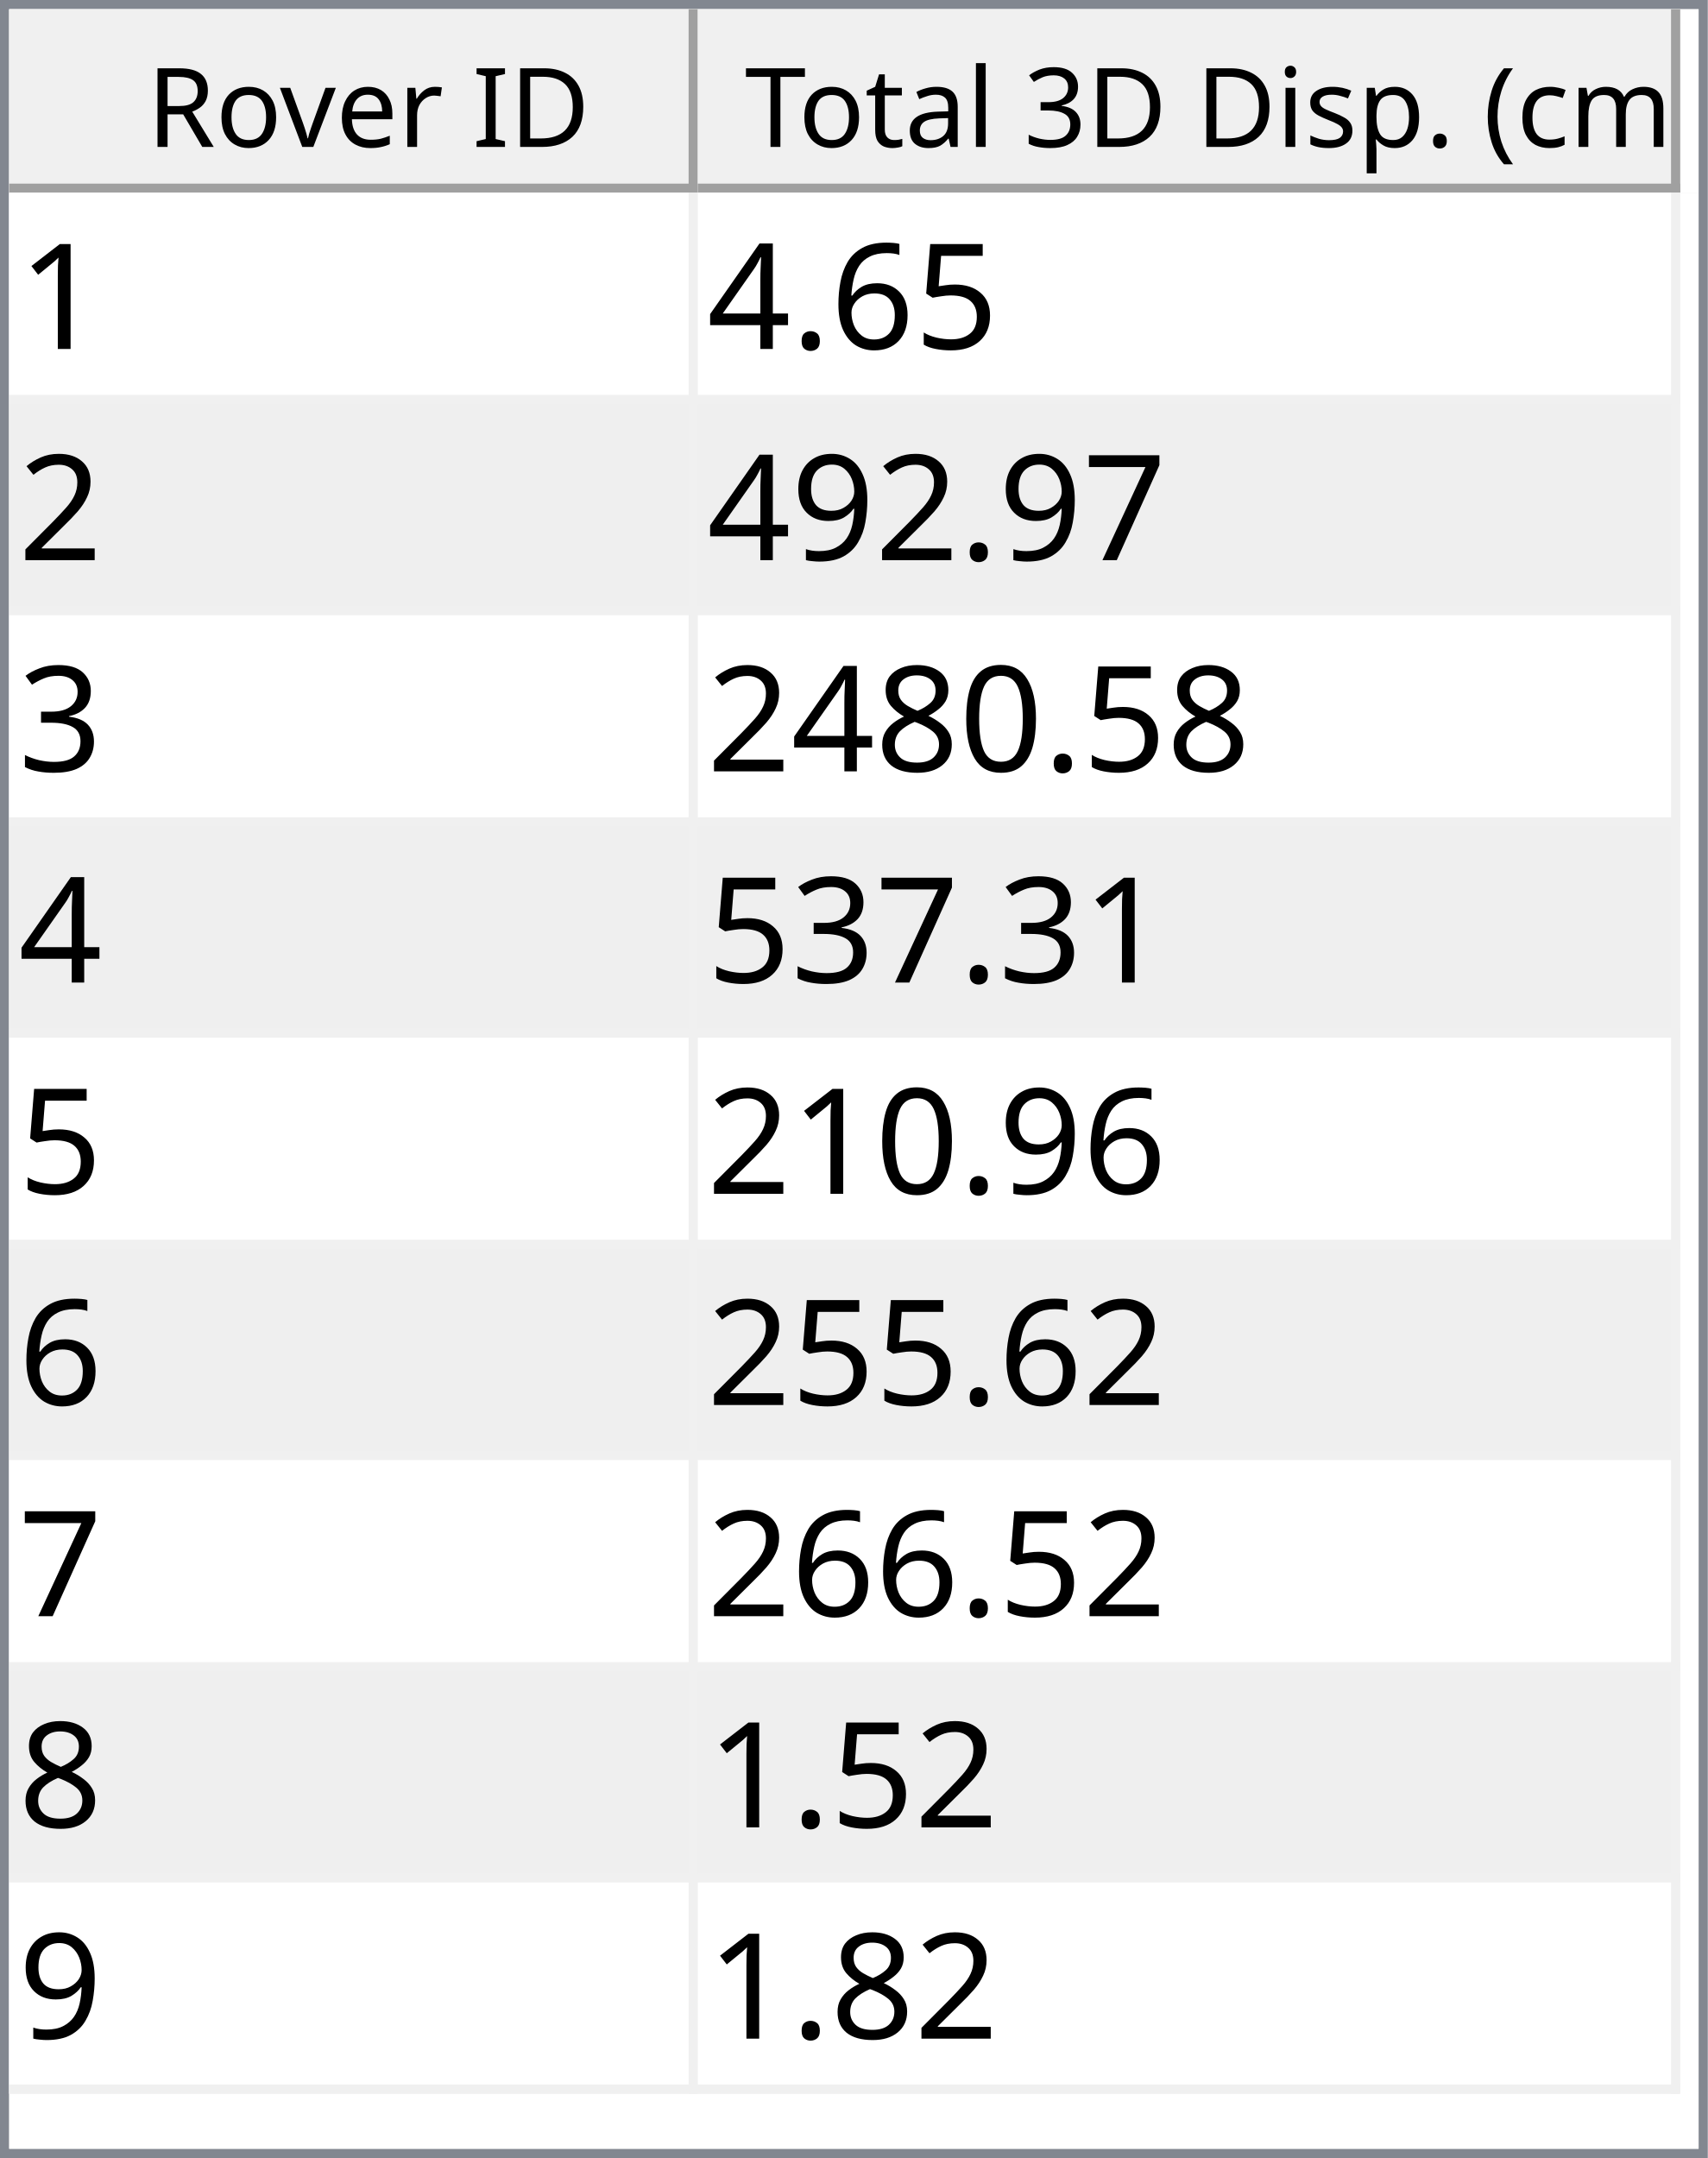
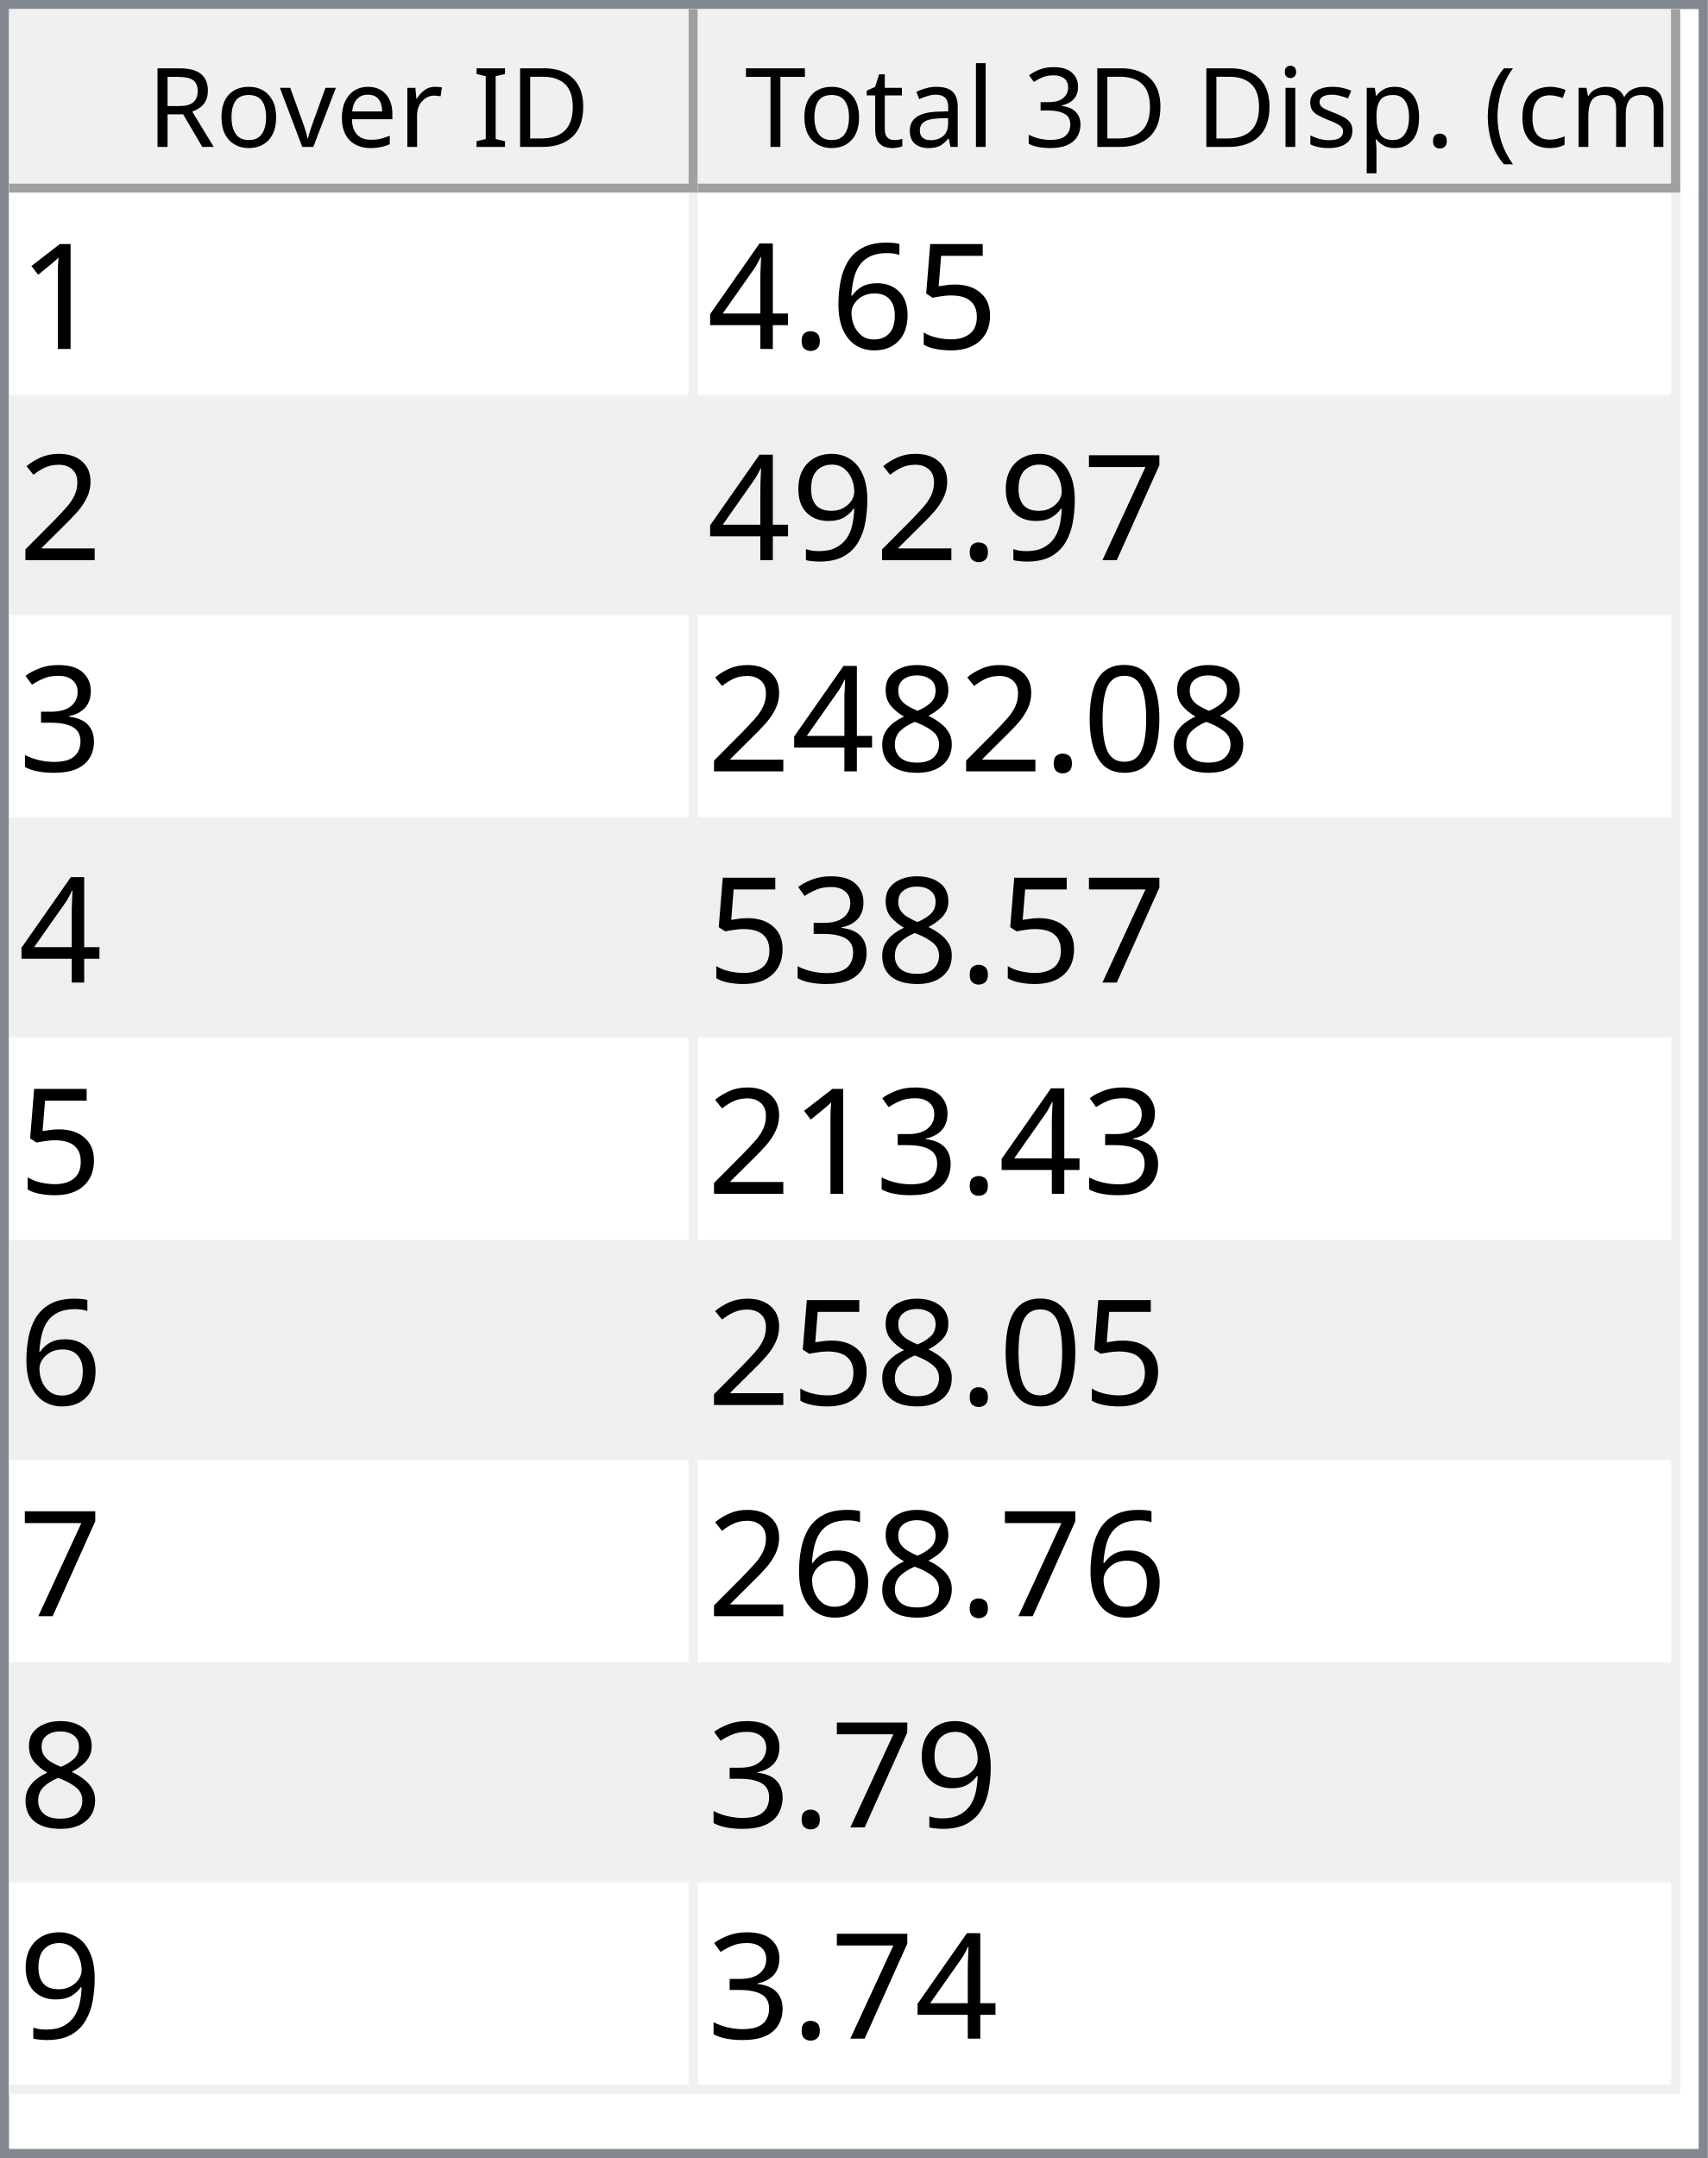
<svg xmlns="http://www.w3.org/2000/svg" style="fill-opacity:1; color-rendering:auto; color-interpolation:auto; text-rendering:auto; stroke:black; stroke-linecap:square; stroke-miterlimit:10; shape-rendering:auto; stroke-opacity:1; fill:black; stroke-dasharray:none; font-weight:normal; stroke-width:1; font-family:'Dialog'; font-style:normal; stroke-linejoin:miter; font-size:12px; stroke-dashoffset:0; image-rendering:auto;" width="186" height="235">
  <defs id="genericDefs" />
  <g>
    <defs id="defs1">
      <clipPath clipPathUnits="userSpaceOnUse" id="clipPath1">
        <path d="M0 0 L186 0 L186 235 L0 235 L0 0 Z" />
      </clipPath>
      <clipPath clipPathUnits="userSpaceOnUse" id="clipPath2">
        <path d="M0 0 L0 235 L186 235 L186 0 Z" />
      </clipPath>
      <clipPath clipPathUnits="userSpaceOnUse" id="clipPath3">
        <path d="M0 0 L0 20 L184 20 L184 0 Z" />
      </clipPath>
      <clipPath clipPathUnits="userSpaceOnUse" id="clipPath4">
        <path d="M0 0 L0 20 L75 20 L75 0 Z" />
      </clipPath>
      <clipPath clipPathUnits="userSpaceOnUse" id="clipPath5">
        <path d="M1 1 L1 19 L74 19 L74 1 Z" />
      </clipPath>
      <clipPath clipPathUnits="userSpaceOnUse" id="clipPath6">
        <path d="M0 0 L0 18 L73 18 L73 0 Z" />
      </clipPath>
      <clipPath clipPathUnits="userSpaceOnUse" id="clipPath7">
        <path d="M-0.5 -0.5 L-0.5 19.5 L74.5 19.5 L74.5 -0.5 Z" />
      </clipPath>
      <clipPath clipPathUnits="userSpaceOnUse" id="clipPath8">
        <path d="M0 0 L0 20 L107 20 L107 0 Z" />
      </clipPath>
      <clipPath clipPathUnits="userSpaceOnUse" id="clipPath9">
        <path d="M1 1 L1 19 L106 19 L106 1 Z" />
      </clipPath>
      <clipPath clipPathUnits="userSpaceOnUse" id="clipPath10">
        <path d="M0 0 L0 18 L105 18 L105 0 Z" />
      </clipPath>
      <clipPath clipPathUnits="userSpaceOnUse" id="clipPath11">
        <path d="M-0.5 -0.5 L-0.5 19.5 L106.5 19.5 L106.5 -0.5 Z" />
      </clipPath>
      <clipPath clipPathUnits="userSpaceOnUse" id="clipPath12">
        <path d="M0 0 L0 213 L184 213 L184 0 Z" />
      </clipPath>
      <clipPath clipPathUnits="userSpaceOnUse" id="clipPath13">
        <path d="M0 0 L0 207 L182 207 L182 0 Z" />
      </clipPath>
      <clipPath clipPathUnits="userSpaceOnUse" id="clipPath14">
        <path d="M-0.5 -0.5 L-0.5 206.5 L181.5 206.5 L181.5 -0.5 Z" />
      </clipPath>
      <clipPath clipPathUnits="userSpaceOnUse" id="clipPath15">
        <path d="M0 0 L0 22 L74 22 L74 0 Z" />
      </clipPath>
      <clipPath clipPathUnits="userSpaceOnUse" id="clipPath16">
        <path d="M0 0 L0 22 L106 22 L106 0 Z" />
      </clipPath>
      <font horiz-adv-x="64.551" id="font1">
        <font-face ascent="107.91" descent="25.098" units-per-em="100" style="font-style:normal; font-family:Segoe UI; font-weight:normal;" />
        <missing-glyph horiz-adv-x="64.551" d="M8.109 0 L8.109 68.266 L56.453 68.266 L56.453 0 L8.109 0 ZM15.328 7.234 L49.219 7.234 L49.219 61.031 L15.328 61.031 L15.328 7.234 Z" />
        <glyph unicode="D" horiz-adv-x="70.117" d="M9.188 0 L9.188 70.016 L28.516 70.016 Q65.531 70.016 65.531 35.891 Q65.531 19.672 55.25 9.836 Q44.969 0 27.734 0 L9.188 0 ZM17.391 62.594 L17.391 7.422 L27.828 7.422 Q41.609 7.422 49.273 14.797 Q56.938 22.172 56.938 35.688 Q56.938 62.594 28.328 62.594 L17.391 62.594 Z" />
        <glyph unicode="I" horiz-adv-x="26.611" d="M17.391 0 L9.188 0 L9.188 70.016 L17.391 70.016 L17.391 0 Z" />
        <glyph unicode=" " horiz-adv-x="27.393" d="" />
        <glyph unicode="r" horiz-adv-x="34.766" d="M34.188 41.891 Q32.078 43.5 28.125 43.5 Q23 43.5 19.555 38.672 Q16.109 33.844 16.109 25.484 L16.109 0 L8.109 0 L8.109 50 L16.109 50 L16.109 39.703 L16.312 39.703 Q18.016 44.969 21.531 47.922 Q25.047 50.875 29.391 50.875 Q32.516 50.875 34.188 50.203 L34.188 41.891 Z" />
        <glyph unicode="e" horiz-adv-x="52.295" d="M48.297 23 L12.984 23 Q13.188 14.656 17.484 10.109 Q21.781 5.562 29.297 5.562 Q37.75 5.562 44.828 11.141 L44.828 3.609 Q38.234 -1.172 27.391 -1.172 Q16.797 -1.172 10.742 5.641 Q4.688 12.453 4.688 24.812 Q4.688 36.469 11.305 43.82 Q17.922 51.172 27.734 51.172 Q37.547 51.172 42.922 44.828 Q48.297 38.484 48.297 27.203 L48.297 23 ZM40.094 29.781 Q40.047 36.719 36.75 40.578 Q33.453 44.438 27.594 44.438 Q21.922 44.438 17.969 40.383 Q14.016 36.328 13.094 29.781 L40.094 29.781 Z" />
        <glyph unicode="v" horiz-adv-x="47.9" d="M47.406 50 L27.484 0 L19.625 0 L0.688 50 L9.469 50 L22.172 13.672 Q23.578 9.672 23.922 6.688 L24.125 6.688 Q24.609 10.453 25.688 13.484 L38.969 50 L47.406 50 Z" />
        <glyph unicode="o" horiz-adv-x="58.594" d="M29 -1.172 Q17.922 -1.172 11.305 5.836 Q4.688 12.844 4.688 24.422 Q4.688 37.016 11.57 44.094 Q18.453 51.172 30.172 51.172 Q41.359 51.172 47.633 44.289 Q53.906 37.406 53.906 25.203 Q53.906 13.234 47.141 6.031 Q40.375 -1.172 29 -1.172 ZM29.594 44.438 Q21.875 44.438 17.383 39.188 Q12.891 33.938 12.891 24.703 Q12.891 15.828 17.43 10.695 Q21.969 5.562 29.594 5.562 Q37.359 5.562 41.531 10.594 Q45.703 15.625 45.703 24.906 Q45.703 34.281 41.531 39.359 Q37.359 44.438 29.594 44.438 Z" />
        <glyph unicode="R" horiz-adv-x="59.814" d="M59.375 0 L49.609 0 L37.891 19.625 Q36.281 22.359 34.766 24.289 Q33.25 26.219 31.664 27.438 Q30.078 28.656 28.25 29.219 Q26.422 29.781 24.125 29.781 L17.391 29.781 L17.391 0 L9.188 0 L9.188 70.016 L30.078 70.016 Q34.672 70.016 38.555 68.867 Q42.438 67.719 45.289 65.375 Q48.141 63.031 49.758 59.547 Q51.375 56.062 51.375 51.375 Q51.375 47.703 50.273 44.656 Q49.172 41.609 47.148 39.211 Q45.125 36.812 42.266 35.133 Q39.406 33.453 35.844 32.516 L35.844 32.328 Q37.594 31.547 38.891 30.547 Q40.188 29.547 41.359 28.18 Q42.531 26.812 43.68 25.078 Q44.828 23.344 46.234 21.047 L59.375 0 ZM17.391 62.594 L17.391 37.203 L28.516 37.203 Q31.594 37.203 34.203 38.133 Q36.812 39.062 38.719 40.797 Q40.625 42.531 41.703 45.047 Q42.781 47.562 42.781 50.688 Q42.781 56.297 39.141 59.445 Q35.5 62.594 28.609 62.594 L17.391 62.594 Z" />
        <glyph unicode=")" horiz-adv-x="30.176" d="M8.297 -15.922 L1.172 -15.922 Q16.406 2.344 16.406 26.812 Q16.406 51.469 1.078 70.016 L8.297 70.016 Q23.531 52.156 23.531 26.703 Q23.531 1.375 8.297 -15.922 Z" />
        <glyph unicode="m" horiz-adv-x="86.133" d="M79.109 0 L71.094 0 L71.094 28.719 Q71.094 37.016 68.531 40.727 Q65.969 44.438 59.906 44.438 Q54.781 44.438 51.195 39.75 Q47.609 35.062 47.609 28.516 L47.609 0 L39.594 0 L39.594 29.688 Q39.594 44.438 28.219 44.438 Q22.953 44.438 19.531 40.016 Q16.109 35.594 16.109 28.516 L16.109 0 L8.109 0 L8.109 50 L16.109 50 L16.109 42.094 L16.312 42.094 Q21.625 51.172 31.844 51.172 Q36.969 51.172 40.773 48.312 Q44.578 45.453 46 40.828 Q51.562 51.172 62.594 51.172 Q79.109 51.172 79.109 30.812 L79.109 0 Z" />
        <glyph unicode="c" horiz-adv-x="46.191" d="M42.188 2.297 Q36.422 -1.172 28.516 -1.172 Q17.828 -1.172 11.258 5.789 Q4.688 12.75 4.688 23.828 Q4.688 36.188 11.766 43.68 Q18.844 51.172 30.672 51.172 Q37.25 51.172 42.281 48.734 L42.281 40.531 Q36.719 44.438 30.375 44.438 Q22.703 44.438 17.797 38.945 Q12.891 33.453 12.891 24.516 Q12.891 15.719 17.508 10.641 Q22.125 5.562 29.891 5.562 Q36.422 5.562 42.188 9.906 L42.188 2.297 Z" />
        <glyph unicode="(" horiz-adv-x="30.176" d="M29.109 -15.922 L21.969 -15.922 Q6.844 1.375 6.844 26.703 Q6.844 52.156 21.969 70.016 L29.203 70.016 Q13.875 51.469 13.875 26.812 Q13.875 2.344 29.109 -15.922 Z" />
        <glyph unicode="." horiz-adv-x="21.68" d="M10.891 -1.078 Q8.641 -1.078 7.055 0.539 Q5.469 2.156 5.469 4.391 Q5.469 6.641 7.055 8.273 Q8.641 9.906 10.891 9.906 Q13.188 9.906 14.797 8.273 Q16.406 6.641 16.406 4.391 Q16.406 2.156 14.797 0.539 Q13.188 -1.078 10.891 -1.078 Z" />
        <glyph unicode="p" horiz-adv-x="58.789" d="M16.312 7.234 L16.109 7.234 L16.109 -23 L8.109 -23 L8.109 50 L16.109 50 L16.109 41.219 L16.312 41.219 Q22.219 51.172 33.594 51.172 Q43.266 51.172 48.688 44.461 Q54.109 37.75 54.109 26.469 Q54.109 13.922 48 6.375 Q41.891 -1.172 31.297 -1.172 Q21.578 -1.172 16.312 7.234 ZM16.109 27.391 L16.109 20.406 Q16.109 14.203 20.141 9.883 Q24.172 5.562 30.375 5.562 Q37.641 5.562 41.773 11.133 Q45.906 16.703 45.906 26.609 Q45.906 34.969 42.047 39.703 Q38.188 44.438 31.594 44.438 Q24.609 44.438 20.359 39.578 Q16.109 34.719 16.109 27.391 Z" />
        <glyph unicode="s" horiz-adv-x="42.432" d="M5.078 1.812 L5.078 10.406 Q11.625 5.562 19.484 5.562 Q30.031 5.562 30.031 12.594 Q30.031 14.594 29.125 15.992 Q28.219 17.391 26.68 18.461 Q25.141 19.531 23.07 20.383 Q21 21.234 18.609 22.172 Q15.281 23.484 12.766 24.828 Q10.25 26.172 8.57 27.859 Q6.891 29.547 6.031 31.695 Q5.172 33.844 5.172 36.719 Q5.172 40.234 6.789 42.945 Q8.406 45.656 11.086 47.484 Q13.766 49.312 17.211 50.242 Q20.656 51.172 24.312 51.172 Q30.812 51.172 35.938 48.922 L35.938 40.828 Q30.422 44.438 23.25 44.438 Q21 44.438 19.195 43.922 Q17.391 43.406 16.094 42.477 Q14.797 41.547 14.086 40.258 Q13.375 38.969 13.375 37.406 Q13.375 35.453 14.086 34.133 Q14.797 32.812 16.164 31.789 Q17.531 30.766 19.484 29.938 Q21.438 29.109 23.922 28.125 Q27.25 26.859 29.883 25.516 Q32.516 24.172 34.375 22.484 Q36.234 20.797 37.234 18.602 Q38.234 16.406 38.234 13.375 Q38.234 9.672 36.602 6.938 Q34.969 4.203 32.234 2.398 Q29.5 0.594 25.93 -0.289 Q22.359 -1.172 18.453 -1.172 Q10.75 -1.172 5.078 1.812 Z" />
        <glyph unicode="i" horiz-adv-x="24.219" d="M12.203 62.703 Q10.062 62.703 8.547 64.164 Q7.031 65.625 7.031 67.875 Q7.031 70.125 8.547 71.609 Q10.062 73.094 12.203 73.094 Q14.406 73.094 15.945 71.609 Q17.484 70.125 17.484 67.875 Q17.484 65.719 15.945 64.211 Q14.406 62.703 12.203 62.703 ZM16.109 0 L8.109 0 L8.109 50 L16.109 50 L16.109 0 Z" />
        <glyph unicode="3" horiz-adv-x="53.906" d="M46.531 19.828 Q46.531 15.094 44.75 11.211 Q42.969 7.328 39.719 4.57 Q36.469 1.812 31.93 0.297 Q27.391 -1.219 21.922 -1.219 Q11.922 -1.219 6 2.594 L6 11.188 Q13.094 5.609 22.219 5.609 Q25.875 5.609 28.828 6.539 Q31.781 7.469 33.906 9.227 Q36.031 10.984 37.18 13.477 Q38.328 15.969 38.328 19.094 Q38.328 32.812 18.797 32.812 L12.984 32.812 L12.984 39.594 L18.5 39.594 Q35.797 39.594 35.797 52.484 Q35.797 64.406 22.609 64.406 Q15.188 64.406 8.688 59.422 L8.688 67.188 Q15.375 71.188 24.609 71.188 Q29 71.188 32.57 69.969 Q36.141 68.75 38.68 66.555 Q41.219 64.359 42.609 61.281 Q44 58.203 44 54.5 Q44 40.672 30.031 36.719 L30.031 36.531 Q33.594 36.141 36.625 34.797 Q39.656 33.453 41.852 31.305 Q44.047 29.156 45.289 26.25 Q46.531 23.344 46.531 19.828 Z" />
        <glyph unicode="l" horiz-adv-x="24.219" d="M16.109 0 L8.109 0 L8.109 74.031 L16.109 74.031 L16.109 0 Z" />
        <glyph unicode="a" horiz-adv-x="50.879" d="M43.891 0 L35.891 0 L35.891 7.812 L35.688 7.812 Q30.469 -1.172 20.312 -1.172 Q12.844 -1.172 8.617 2.781 Q4.391 6.734 4.391 13.281 Q4.391 27.297 20.906 29.594 L35.891 31.688 Q35.891 44.438 25.594 44.438 Q16.547 44.438 9.281 38.281 L9.281 46.484 Q16.656 51.172 26.266 51.172 Q43.891 51.172 43.891 32.516 L43.891 0 ZM35.891 25.297 L23.828 23.641 Q18.266 22.859 15.43 20.875 Q12.594 18.891 12.594 13.875 Q12.594 10.203 15.211 7.883 Q17.828 5.562 22.172 5.562 Q28.125 5.562 32.008 9.742 Q35.891 13.922 35.891 20.312 L35.891 25.297 Z" />
        <glyph unicode="t" horiz-adv-x="33.887" d="M31.297 0.484 Q28.469 -1.078 23.828 -1.078 Q10.688 -1.078 10.688 13.578 L10.688 43.172 L2.094 43.172 L2.094 50 L10.688 50 L10.688 62.203 L18.703 64.797 L18.703 50 L31.297 50 L31.297 43.172 L18.703 43.172 L18.703 14.984 Q18.703 9.969 20.414 7.82 Q22.125 5.672 26.078 5.672 Q29.109 5.672 31.297 7.328 L31.297 0.484 Z" />
        <glyph unicode="T" horiz-adv-x="52.393" d="M50.594 62.594 L30.375 62.594 L30.375 0 L22.172 0 L22.172 62.594 L2 62.594 L2 70.016 L50.594 70.016 L50.594 62.594 Z" />
      </font>
      <font horiz-adv-x="75.0" id="font2">
        <font-face ascent="100.537" descent="21.973" units-per-em="100" style="font-style:normal; font-family:sans-serif; font-weight:normal;" />
        <missing-glyph horiz-adv-x="75.0" d="M12.5 0 L12.5 62.5 L62.5 62.5 L62.5 0 L12.5 0 ZM14.062 1.562 L60.938 1.562 L60.938 60.938 L14.062 60.938 L14.062 1.562 Z" />
        <glyph unicode="1" horiz-adv-x="55.615" d="M37.25 0 L28.469 0 L28.469 56 Q25.297 52.984 20.141 49.953 Q14.984 46.922 10.891 45.406 L10.891 53.906 Q18.266 57.375 23.781 62.305 Q29.297 67.234 31.594 71.875 L37.25 71.875 L37.25 0 Z" />
        <glyph unicode="5" horiz-adv-x="55.615" d="M4.156 18.75 L13.375 19.531 Q14.406 12.797 18.141 9.398 Q21.875 6 27.156 6 Q33.5 6 37.891 10.789 Q42.281 15.578 42.281 23.484 Q42.281 31 38.062 35.352 Q33.844 39.703 27 39.703 Q22.75 39.703 19.336 37.773 Q15.922 35.844 13.969 32.766 L5.719 33.844 L12.641 70.609 L48.25 70.609 L48.25 62.203 L19.672 62.203 L15.828 42.969 Q22.266 47.469 29.344 47.469 Q38.719 47.469 45.164 40.969 Q51.609 34.469 51.609 24.266 Q51.609 14.547 45.953 7.469 Q39.062 -1.219 27.156 -1.219 Q17.391 -1.219 11.211 4.25 Q5.031 9.719 4.156 18.75 Z" />
        <glyph unicode="6" horiz-adv-x="55.615" d="M49.75 54.047 L41.016 53.375 Q39.844 58.547 37.703 60.891 Q34.125 64.656 28.906 64.656 Q24.703 64.656 21.531 62.312 Q17.391 59.281 14.992 53.469 Q12.594 47.656 12.5 36.922 Q15.672 41.75 20.266 44.094 Q24.859 46.438 29.891 46.438 Q38.672 46.438 44.852 39.969 Q51.031 33.5 51.031 23.25 Q51.031 16.5 48.125 10.719 Q45.219 4.938 40.141 1.859 Q35.062 -1.219 28.609 -1.219 Q17.625 -1.219 10.695 6.859 Q3.766 14.938 3.766 33.5 Q3.766 54.25 11.422 63.672 Q18.109 71.875 29.438 71.875 Q37.891 71.875 43.289 67.141 Q48.688 62.406 49.75 54.047 ZM13.875 23.188 Q13.875 18.656 15.797 14.508 Q17.719 10.359 21.188 8.18 Q24.656 6 28.469 6 Q34.031 6 38.039 10.492 Q42.047 14.984 42.047 22.703 Q42.047 30.125 38.086 34.398 Q34.125 38.672 28.125 38.672 Q22.172 38.672 18.023 34.398 Q13.875 30.125 13.875 23.188 Z" />
        <glyph unicode="." horiz-adv-x="27.783" d="M9.078 0 L9.078 10.016 L19.094 10.016 L19.094 0 L9.078 0 Z" />
        <glyph unicode="4" horiz-adv-x="55.615" d="M32.328 0 L32.328 17.141 L1.266 17.141 L1.266 25.203 L33.938 71.578 L41.109 71.578 L41.109 25.203 L50.781 25.203 L50.781 17.141 L41.109 17.141 L41.109 0 L32.328 0 ZM32.328 25.203 L32.328 57.469 L9.906 25.203 L32.328 25.203 Z" />
        <glyph unicode="2" horiz-adv-x="55.615" d="M50.344 8.453 L50.344 0 L3.031 0 Q2.938 3.172 4.047 6.109 Q5.859 10.938 9.836 15.625 Q13.812 20.312 21.344 26.469 Q33.016 36.031 37.117 41.625 Q41.219 47.219 41.219 52.203 Q41.219 57.422 37.477 61.008 Q33.734 64.594 27.734 64.594 Q21.391 64.594 17.578 60.789 Q13.766 56.984 13.719 50.25 L4.688 51.172 Q5.609 61.281 11.664 66.578 Q17.719 71.875 27.938 71.875 Q38.234 71.875 44.242 66.164 Q50.25 60.453 50.25 52 Q50.25 47.703 48.492 43.555 Q46.734 39.406 42.656 34.812 Q38.578 30.219 29.109 22.219 Q21.188 15.578 18.945 13.211 Q16.703 10.844 15.234 8.453 L50.344 8.453 Z" />
        <glyph unicode="7" horiz-adv-x="55.615" d="M4.734 62.203 L4.734 70.656 L51.078 70.656 L51.078 63.812 Q44.234 56.547 37.523 44.484 Q30.812 32.422 27.156 19.672 Q24.516 10.688 23.781 0 L14.75 0 Q14.891 8.453 18.062 20.414 Q21.234 32.375 27.172 43.484 Q33.109 54.594 39.797 62.203 L4.734 62.203 Z" />
        <glyph unicode="9" horiz-adv-x="55.615" d="M5.469 16.547 L13.922 17.328 Q14.984 11.375 18.016 8.688 Q21.047 6 25.781 6 Q29.828 6 32.883 7.859 Q35.938 9.719 37.891 12.82 Q39.844 15.922 41.164 21.195 Q42.484 26.469 42.484 31.938 Q42.484 32.516 42.438 33.688 Q39.797 29.5 35.234 26.883 Q30.672 24.266 25.344 24.266 Q16.453 24.266 10.305 30.711 Q4.156 37.156 4.156 47.703 Q4.156 58.594 10.578 65.234 Q17 71.875 26.656 71.875 Q33.641 71.875 39.43 68.117 Q45.219 64.359 48.219 57.398 Q51.219 50.438 51.219 37.25 Q51.219 23.531 48.242 15.406 Q45.266 7.281 39.383 3.031 Q33.5 -1.219 25.594 -1.219 Q17.188 -1.219 11.867 3.445 Q6.547 8.109 5.469 16.547 ZM41.453 48.141 Q41.453 55.719 37.43 60.156 Q33.406 64.594 27.734 64.594 Q21.875 64.594 17.531 59.812 Q13.188 55.031 13.188 47.406 Q13.188 40.578 17.312 36.305 Q21.438 32.031 27.484 32.031 Q33.594 32.031 37.523 36.305 Q41.453 40.578 41.453 48.141 Z" />
        <glyph unicode="3" horiz-adv-x="55.615" d="M4.203 18.891 L12.984 20.062 Q14.5 12.594 18.141 9.297 Q21.781 6 27 6 Q33.203 6 37.477 10.297 Q41.75 14.594 41.75 20.953 Q41.75 27 37.797 30.93 Q33.844 34.859 27.734 34.859 Q25.25 34.859 21.531 33.891 L22.516 41.609 Q23.391 41.5 23.922 41.5 Q29.547 41.5 34.039 44.43 Q38.531 47.359 38.531 53.469 Q38.531 58.297 35.258 61.477 Q31.984 64.656 26.812 64.656 Q21.688 64.656 18.266 61.43 Q14.844 58.203 13.875 51.766 L5.078 53.328 Q6.688 62.156 12.398 67.016 Q18.109 71.875 26.609 71.875 Q32.469 71.875 37.398 69.359 Q42.328 66.844 44.945 62.5 Q47.562 58.156 47.562 53.266 Q47.562 48.641 45.07 44.828 Q42.578 41.016 37.703 38.766 Q44.047 37.312 47.562 32.695 Q51.078 28.078 51.078 21.141 Q51.078 11.766 44.242 5.25 Q37.406 -1.266 26.953 -1.266 Q17.531 -1.266 11.305 4.352 Q5.078 9.969 4.203 18.891 Z" />
        <glyph unicode="0" horiz-adv-x="55.615" d="M4.156 35.297 Q4.156 48 6.766 55.742 Q9.375 63.484 14.523 67.68 Q19.672 71.875 27.484 71.875 Q33.25 71.875 37.594 69.555 Q41.938 67.234 44.773 62.867 Q47.609 58.5 49.219 52.227 Q50.828 45.953 50.828 35.297 Q50.828 22.703 48.242 14.969 Q45.656 7.234 40.508 3.008 Q35.359 -1.219 27.484 -1.219 Q17.141 -1.219 11.234 6.203 Q4.156 15.141 4.156 35.297 ZM13.188 35.297 Q13.188 17.672 17.312 11.836 Q21.438 6 27.484 6 Q33.547 6 37.672 11.859 Q41.797 17.719 41.797 35.297 Q41.797 52.984 37.672 58.789 Q33.547 64.594 27.391 64.594 Q21.344 64.594 17.719 59.469 Q13.188 52.938 13.188 35.297 Z" />
        <glyph unicode="8" horiz-adv-x="55.615" d="M17.672 38.812 Q12.203 40.828 9.57 44.539 Q6.938 48.25 6.938 53.422 Q6.938 61.234 12.555 66.555 Q18.172 71.875 27.484 71.875 Q36.859 71.875 42.578 66.43 Q48.297 60.984 48.297 53.172 Q48.297 48.188 45.68 44.508 Q43.062 40.828 37.75 38.812 Q44.344 36.672 47.781 31.883 Q51.219 27.094 51.219 20.453 Q51.219 11.281 44.727 5.031 Q38.234 -1.219 27.641 -1.219 Q17.047 -1.219 10.547 5.055 Q4.047 11.328 4.047 20.703 Q4.047 27.688 7.594 32.398 Q11.141 37.109 17.672 38.812 ZM15.922 53.719 Q15.922 48.641 19.195 45.414 Q22.469 42.188 27.688 42.188 Q32.766 42.188 36.016 45.383 Q39.266 48.578 39.266 53.219 Q39.266 58.062 35.914 61.359 Q32.562 64.656 27.594 64.656 Q22.562 64.656 19.242 61.43 Q15.922 58.203 15.922 53.719 ZM13.094 20.656 Q13.094 16.891 14.875 13.375 Q16.656 9.859 20.172 7.93 Q23.688 6 27.734 6 Q34.031 6 38.133 10.055 Q42.234 14.109 42.234 20.359 Q42.234 26.703 38.016 30.859 Q33.797 35.016 27.438 35.016 Q21.234 35.016 17.164 30.914 Q13.094 26.812 13.094 20.656 Z" />
      </font>
    </defs>
    <g style="fill:white; stroke:white;">
      <rect x="0" y="0" width="186" style="clip-path:url(#clipPath1); stroke:none;" height="235" />
    </g>
    <g style="fill:white; text-rendering:optimizeSpeed; color-rendering:optimizeSpeed; image-rendering:optimizeSpeed; shape-rendering:crispEdges; stroke:white; color-interpolation:sRGB;">
      <rect x="0" width="186" height="235" y="0" style="stroke:none;" />
      <path style="stroke:none;" d="M0 235 L186 235 L186 0 L0 0 Z" />
    </g>
    <g style="fill:rgb(240,240,240); font-family:'Segoe UI'; stroke:rgb(240,240,240);">
      <rect x="0" y="0" width="186" style="clip-path:url(#clipPath2); stroke:none;" height="235" />
    </g>
    <g style="fill:rgb(130,135,144); font-family:'Segoe UI'; stroke:rgb(130,135,144);">
      <path d="M0 0 L186 0 L186 235 L0 235 L0 0 ZM1 1 L185 1 L185 234 L1 234 L1 1 Z" style="fill-rule:evenodd; clip-path:url(#clipPath2); stroke:none;" />
    </g>
    <g style="fill:white; font-family:'Segoe UI'; stroke:white;" transform="translate(1,1)">
      <rect x="0" y="0" width="184" style="clip-path:url(#clipPath3); stroke:none;" height="20" />
    </g>
    <g style="fill:rgb(240,240,240); font-family:'Segoe UI'; stroke:rgb(240,240,240);" transform="translate(1,1)">
      <rect x="0" y="0" width="75" style="clip-path:url(#clipPath4); stroke:none;" height="20" />
    </g>
    <g style="font-family:'Segoe UI';" transform="translate(2,2)">
      <text x="14" xml:space="preserve" y="14" style="clip-path:url(#clipPath6); stroke:none;">Rover ID</text>
    </g>
    <g style="fill:rgb(160,160,160); font-family:'Segoe UI'; stroke:rgb(160,160,160); stroke-linejoin:bevel;" transform="translate(1.5,1.5)">
      <line x1="74" x2="74" y1="0" style="fill:none; clip-path:url(#clipPath7);" y2="19" />
    </g>
    <g style="fill:rgb(160,160,160); font-family:'Segoe UI'; stroke:rgb(160,160,160); stroke-linejoin:bevel;" transform="matrix(1,0,0,1,1,1) translate(0.5,0.5)">
      <line x1="0" x2="74" y1="19" style="fill:none; clip-path:url(#clipPath7);" y2="19" />
    </g>
    <g style="fill:rgb(240,240,240); font-family:'Segoe UI'; stroke:rgb(240,240,240);" transform="translate(76,1)">
      <rect x="0" y="0" width="107" style="clip-path:url(#clipPath8); stroke:none;" height="20" />
    </g>
    <g style="font-family:'Segoe UI';" transform="translate(77,2)">
      <text x="1" xml:space="preserve" y="14" style="clip-path:url(#clipPath10); stroke:none;"> Total 3D Disp. (cm)</text>
    </g>
    <g style="fill:rgb(160,160,160); font-family:'Segoe UI'; stroke:rgb(160,160,160); stroke-linejoin:bevel;" transform="translate(76.5,1.5)">
      <line x1="106" x2="106" y1="0" style="fill:none; clip-path:url(#clipPath11);" y2="19" />
    </g>
    <g style="fill:rgb(160,160,160); font-family:'Segoe UI'; stroke:rgb(160,160,160); stroke-linejoin:bevel;" transform="matrix(1,0,0,1,76,1) translate(0.5,0.5)">
      <line x1="0" x2="106" y1="19" style="fill:none; clip-path:url(#clipPath11);" y2="19" />
    </g>
    <g style="fill:white; font-family:'Segoe UI'; stroke:white;" transform="translate(1,21)">
      <rect x="0" y="0" width="184" style="clip-path:url(#clipPath12); stroke:none;" height="213" />
    </g>
    <g style="fill:rgb(240,240,240); font-size:16px; font-family:sans-serif; stroke:rgb(240,240,240);" transform="translate(1,21)">
      <rect x="0" y="0" width="182" style="clip-path:url(#clipPath13); stroke:none;" height="207" />
      <line transform="translate(0.5,0.5)" x1="0" x2="181" y1="22" style="clip-path:url(#clipPath14); fill:none; stroke-linejoin:bevel;" y2="22" />
    </g>
    <g transform="matrix(1,0,0,1,1,21) translate(0.5,0.5)" style="fill:rgb(240,240,240); font-size:16px; font-family:sans-serif; stroke:rgb(240,240,240); stroke-linejoin:bevel;">
      <line x1="0" x2="181" y1="45" style="fill:none; clip-path:url(#clipPath14);" y2="45" />
    </g>
    <g transform="matrix(1,0,0,1,1,21) translate(0.5,0.5)" style="fill:rgb(240,240,240); font-size:16px; font-family:sans-serif; stroke:rgb(240,240,240); stroke-linejoin:bevel;">
      <line x1="0" x2="181" y1="68" style="fill:none; clip-path:url(#clipPath14);" y2="68" />
    </g>
    <g transform="matrix(1,0,0,1,1,21) translate(0.5,0.5)" style="fill:rgb(240,240,240); font-size:16px; font-family:sans-serif; stroke:rgb(240,240,240); stroke-linejoin:bevel;">
      <line x1="0" x2="181" y1="91" style="fill:none; clip-path:url(#clipPath14);" y2="91" />
    </g>
    <g transform="matrix(1,0,0,1,1,21) translate(0.5,0.5)" style="fill:rgb(240,240,240); font-size:16px; font-family:sans-serif; stroke:rgb(240,240,240); stroke-linejoin:bevel;">
      <line x1="0" x2="181" y1="114" style="fill:none; clip-path:url(#clipPath14);" y2="114" />
    </g>
    <g transform="matrix(1,0,0,1,1,21) translate(0.5,0.5)" style="fill:rgb(240,240,240); font-size:16px; font-family:sans-serif; stroke:rgb(240,240,240); stroke-linejoin:bevel;">
      <line x1="0" x2="181" y1="137" style="fill:none; clip-path:url(#clipPath14);" y2="137" />
    </g>
    <g transform="matrix(1,0,0,1,1,21) translate(0.5,0.5)" style="fill:rgb(240,240,240); font-size:16px; font-family:sans-serif; stroke:rgb(240,240,240); stroke-linejoin:bevel;">
      <line x1="0" x2="181" y1="160" style="fill:none; clip-path:url(#clipPath14);" y2="160" />
    </g>
    <g transform="matrix(1,0,0,1,1,21) translate(0.5,0.5)" style="fill:rgb(240,240,240); font-size:16px; font-family:sans-serif; stroke:rgb(240,240,240); stroke-linejoin:bevel;">
      <line x1="0" x2="181" y1="183" style="fill:none; clip-path:url(#clipPath14);" y2="183" />
    </g>
    <g transform="matrix(1,0,0,1,1,21) translate(0.5,0.5)" style="fill:rgb(240,240,240); font-size:16px; font-family:sans-serif; stroke:rgb(240,240,240); stroke-linejoin:bevel;">
      <line x1="0" x2="181" y1="206" style="fill:none; clip-path:url(#clipPath14);" y2="206" />
    </g>
    <g transform="matrix(1,0,0,1,1,21) translate(0.5,0.5)" style="fill:rgb(240,240,240); font-size:16px; font-family:sans-serif; stroke:rgb(240,240,240); stroke-linejoin:bevel;">
      <line x1="74" x2="74" y1="0" style="fill:none; clip-path:url(#clipPath14);" y2="206" />
    </g>
    <g transform="matrix(1,0,0,1,1,21) translate(0.5,0.5)" style="fill:rgb(240,240,240); font-size:16px; font-family:sans-serif; stroke:rgb(240,240,240); stroke-linejoin:bevel;">
      <line x1="181" x2="181" y1="0" style="fill:none; clip-path:url(#clipPath14);" y2="206" />
    </g>
    <g style="fill:white; font-size:16px; font-family:sans-serif; stroke:white;" transform="matrix(1,0,0,1,1,21)">
      <rect x="0" y="0" width="74" style="clip-path:url(#clipPath15); stroke:none;" height="22" />
      <text x="1" y="17" style="fill:black; clip-path:url(#clipPath15); stroke:none;" xml:space="preserve">1</text>
    </g>
    <g style="fill:white; font-size:16px; font-family:sans-serif; stroke:white;" transform="matrix(1,0,0,1,1,21) translate(75,0)">
      <rect x="0" y="0" width="106" style="clip-path:url(#clipPath16); stroke:none;" height="22" />
      <text x="1" y="17" style="fill:black; clip-path:url(#clipPath16); stroke:none;" xml:space="preserve">4.65</text>
    </g>
    <g style="fill:rgb(239,239,239); font-size:16px; font-family:sans-serif; stroke:rgb(239,239,239);" transform="matrix(1,0,0,1,1,21) translate(0,23)">
      <rect x="0" y="0" width="74" style="clip-path:url(#clipPath15); stroke:none;" height="22" />
      <text x="1" y="17" style="fill:black; clip-path:url(#clipPath15); stroke:none;" xml:space="preserve">2</text>
    </g>
    <g style="fill:rgb(239,239,239); font-size:16px; font-family:sans-serif; stroke:rgb(239,239,239);" transform="matrix(1,0,0,1,1,21) translate(75,23)">
      <rect x="0" y="0" width="106" style="clip-path:url(#clipPath16); stroke:none;" height="22" />
      <text x="1" y="17" style="fill:black; clip-path:url(#clipPath16); stroke:none;" xml:space="preserve">492.97</text>
    </g>
    <g style="fill:white; font-size:16px; font-family:sans-serif; stroke:white;" transform="matrix(1,0,0,1,1,21) translate(0,46)">
      <rect x="0" y="0" width="74" style="clip-path:url(#clipPath15); stroke:none;" height="22" />
      <text x="1" y="17" style="fill:black; clip-path:url(#clipPath15); stroke:none;" xml:space="preserve">3</text>
    </g>
    <g style="fill:white; font-size:16px; font-family:sans-serif; stroke:white;" transform="matrix(1,0,0,1,1,21) translate(75,46)">
      <rect x="0" y="0" width="106" style="clip-path:url(#clipPath16); stroke:none;" height="22" />
-       <text x="1" y="17" style="fill:black; clip-path:url(#clipPath16); stroke:none;" xml:space="preserve">2480.58</text>
+       <text x="1" y="17" style="fill:black; clip-path:url(#clipPath16); stroke:none;" xml:space="preserve">2482.08</text>
    </g>
    <g style="fill:rgb(239,239,239); font-size:16px; font-family:sans-serif; stroke:rgb(239,239,239);" transform="matrix(1,0,0,1,1,21) translate(0,69)">
      <rect x="0" y="0" width="74" style="clip-path:url(#clipPath15); stroke:none;" height="22" />
      <text x="1" y="17" style="fill:black; clip-path:url(#clipPath15); stroke:none;" xml:space="preserve">4</text>
    </g>
    <g style="fill:rgb(239,239,239); font-size:16px; font-family:sans-serif; stroke:rgb(239,239,239);" transform="matrix(1,0,0,1,1,21) translate(75,69)">
      <rect x="0" y="0" width="106" style="clip-path:url(#clipPath16); stroke:none;" height="22" />
-       <text x="1" y="17" style="fill:black; clip-path:url(#clipPath16); stroke:none;" xml:space="preserve">537.31</text>
+       <text x="1" y="17" style="fill:black; clip-path:url(#clipPath16); stroke:none;" xml:space="preserve">538.57</text>
    </g>
    <g style="fill:white; font-size:16px; font-family:sans-serif; stroke:white;" transform="matrix(1,0,0,1,1,21) translate(0,92)">
      <rect x="0" y="0" width="74" style="clip-path:url(#clipPath15); stroke:none;" height="22" />
      <text x="1" y="17" style="fill:black; clip-path:url(#clipPath15); stroke:none;" xml:space="preserve">5</text>
    </g>
    <g style="fill:white; font-size:16px; font-family:sans-serif; stroke:white;" transform="matrix(1,0,0,1,1,21) translate(75,92)">
      <rect x="0" y="0" width="106" style="clip-path:url(#clipPath16); stroke:none;" height="22" />
-       <text x="1" y="17" style="fill:black; clip-path:url(#clipPath16); stroke:none;" xml:space="preserve">210.96</text>
+       <text x="1" y="17" style="fill:black; clip-path:url(#clipPath16); stroke:none;" xml:space="preserve">213.43</text>
    </g>
    <g style="fill:rgb(239,239,239); font-size:16px; font-family:sans-serif; stroke:rgb(239,239,239);" transform="matrix(1,0,0,1,1,21) translate(0,115)">
      <rect x="0" y="0" width="74" style="clip-path:url(#clipPath15); stroke:none;" height="22" />
      <text x="1" y="17" style="fill:black; clip-path:url(#clipPath15); stroke:none;" xml:space="preserve">6</text>
    </g>
    <g style="fill:rgb(239,239,239); font-size:16px; font-family:sans-serif; stroke:rgb(239,239,239);" transform="matrix(1,0,0,1,1,21) translate(75,115)">
      <rect x="0" y="0" width="106" style="clip-path:url(#clipPath16); stroke:none;" height="22" />
-       <text x="1" y="17" style="fill:black; clip-path:url(#clipPath16); stroke:none;" xml:space="preserve">255.62</text>
+       <text x="1" y="17" style="fill:black; clip-path:url(#clipPath16); stroke:none;" xml:space="preserve">258.05</text>
    </g>
    <g style="fill:white; font-size:16px; font-family:sans-serif; stroke:white;" transform="matrix(1,0,0,1,1,21) translate(0,138)">
      <rect x="0" y="0" width="74" style="clip-path:url(#clipPath15); stroke:none;" height="22" />
      <text x="1" y="17" style="fill:black; clip-path:url(#clipPath15); stroke:none;" xml:space="preserve">7</text>
    </g>
    <g style="fill:white; font-size:16px; font-family:sans-serif; stroke:white;" transform="matrix(1,0,0,1,1,21) translate(75,138)">
      <rect x="0" y="0" width="106" style="clip-path:url(#clipPath16); stroke:none;" height="22" />
-       <text x="1" y="17" style="fill:black; clip-path:url(#clipPath16); stroke:none;" xml:space="preserve">266.52</text>
+       <text x="1" y="17" style="fill:black; clip-path:url(#clipPath16); stroke:none;" xml:space="preserve">268.76</text>
    </g>
    <g style="fill:rgb(239,239,239); font-size:16px; font-family:sans-serif; stroke:rgb(239,239,239);" transform="matrix(1,0,0,1,1,21) translate(0,161)">
      <rect x="0" y="0" width="74" style="clip-path:url(#clipPath15); stroke:none;" height="22" />
      <text x="1" y="17" style="fill:black; clip-path:url(#clipPath15); stroke:none;" xml:space="preserve">8</text>
    </g>
    <g style="fill:rgb(239,239,239); font-size:16px; font-family:sans-serif; stroke:rgb(239,239,239);" transform="matrix(1,0,0,1,1,21) translate(75,161)">
      <rect x="0" y="0" width="106" style="clip-path:url(#clipPath16); stroke:none;" height="22" />
-       <text x="1" y="17" style="fill:black; clip-path:url(#clipPath16); stroke:none;" xml:space="preserve">1.52</text>
+       <text x="1" y="17" style="fill:black; clip-path:url(#clipPath16); stroke:none;" xml:space="preserve">3.79</text>
    </g>
    <g style="fill:white; font-size:16px; font-family:sans-serif; stroke:white;" transform="matrix(1,0,0,1,1,21) translate(0,184)">
      <rect x="0" y="0" width="74" style="clip-path:url(#clipPath15); stroke:none;" height="22" />
      <text x="1" y="17" style="fill:black; clip-path:url(#clipPath15); stroke:none;" xml:space="preserve">9</text>
    </g>
    <g style="fill:white; font-size:16px; font-family:sans-serif; stroke:white;" transform="matrix(1,0,0,1,1,21) translate(75,184)">
      <rect x="0" y="0" width="106" style="clip-path:url(#clipPath16); stroke:none;" height="22" />
-       <text x="1" y="17" style="fill:black; clip-path:url(#clipPath16); stroke:none;" xml:space="preserve">1.82</text>
+       <text x="1" y="17" style="fill:black; clip-path:url(#clipPath16); stroke:none;" xml:space="preserve">3.74</text>
    </g>
  </g>
</svg>
